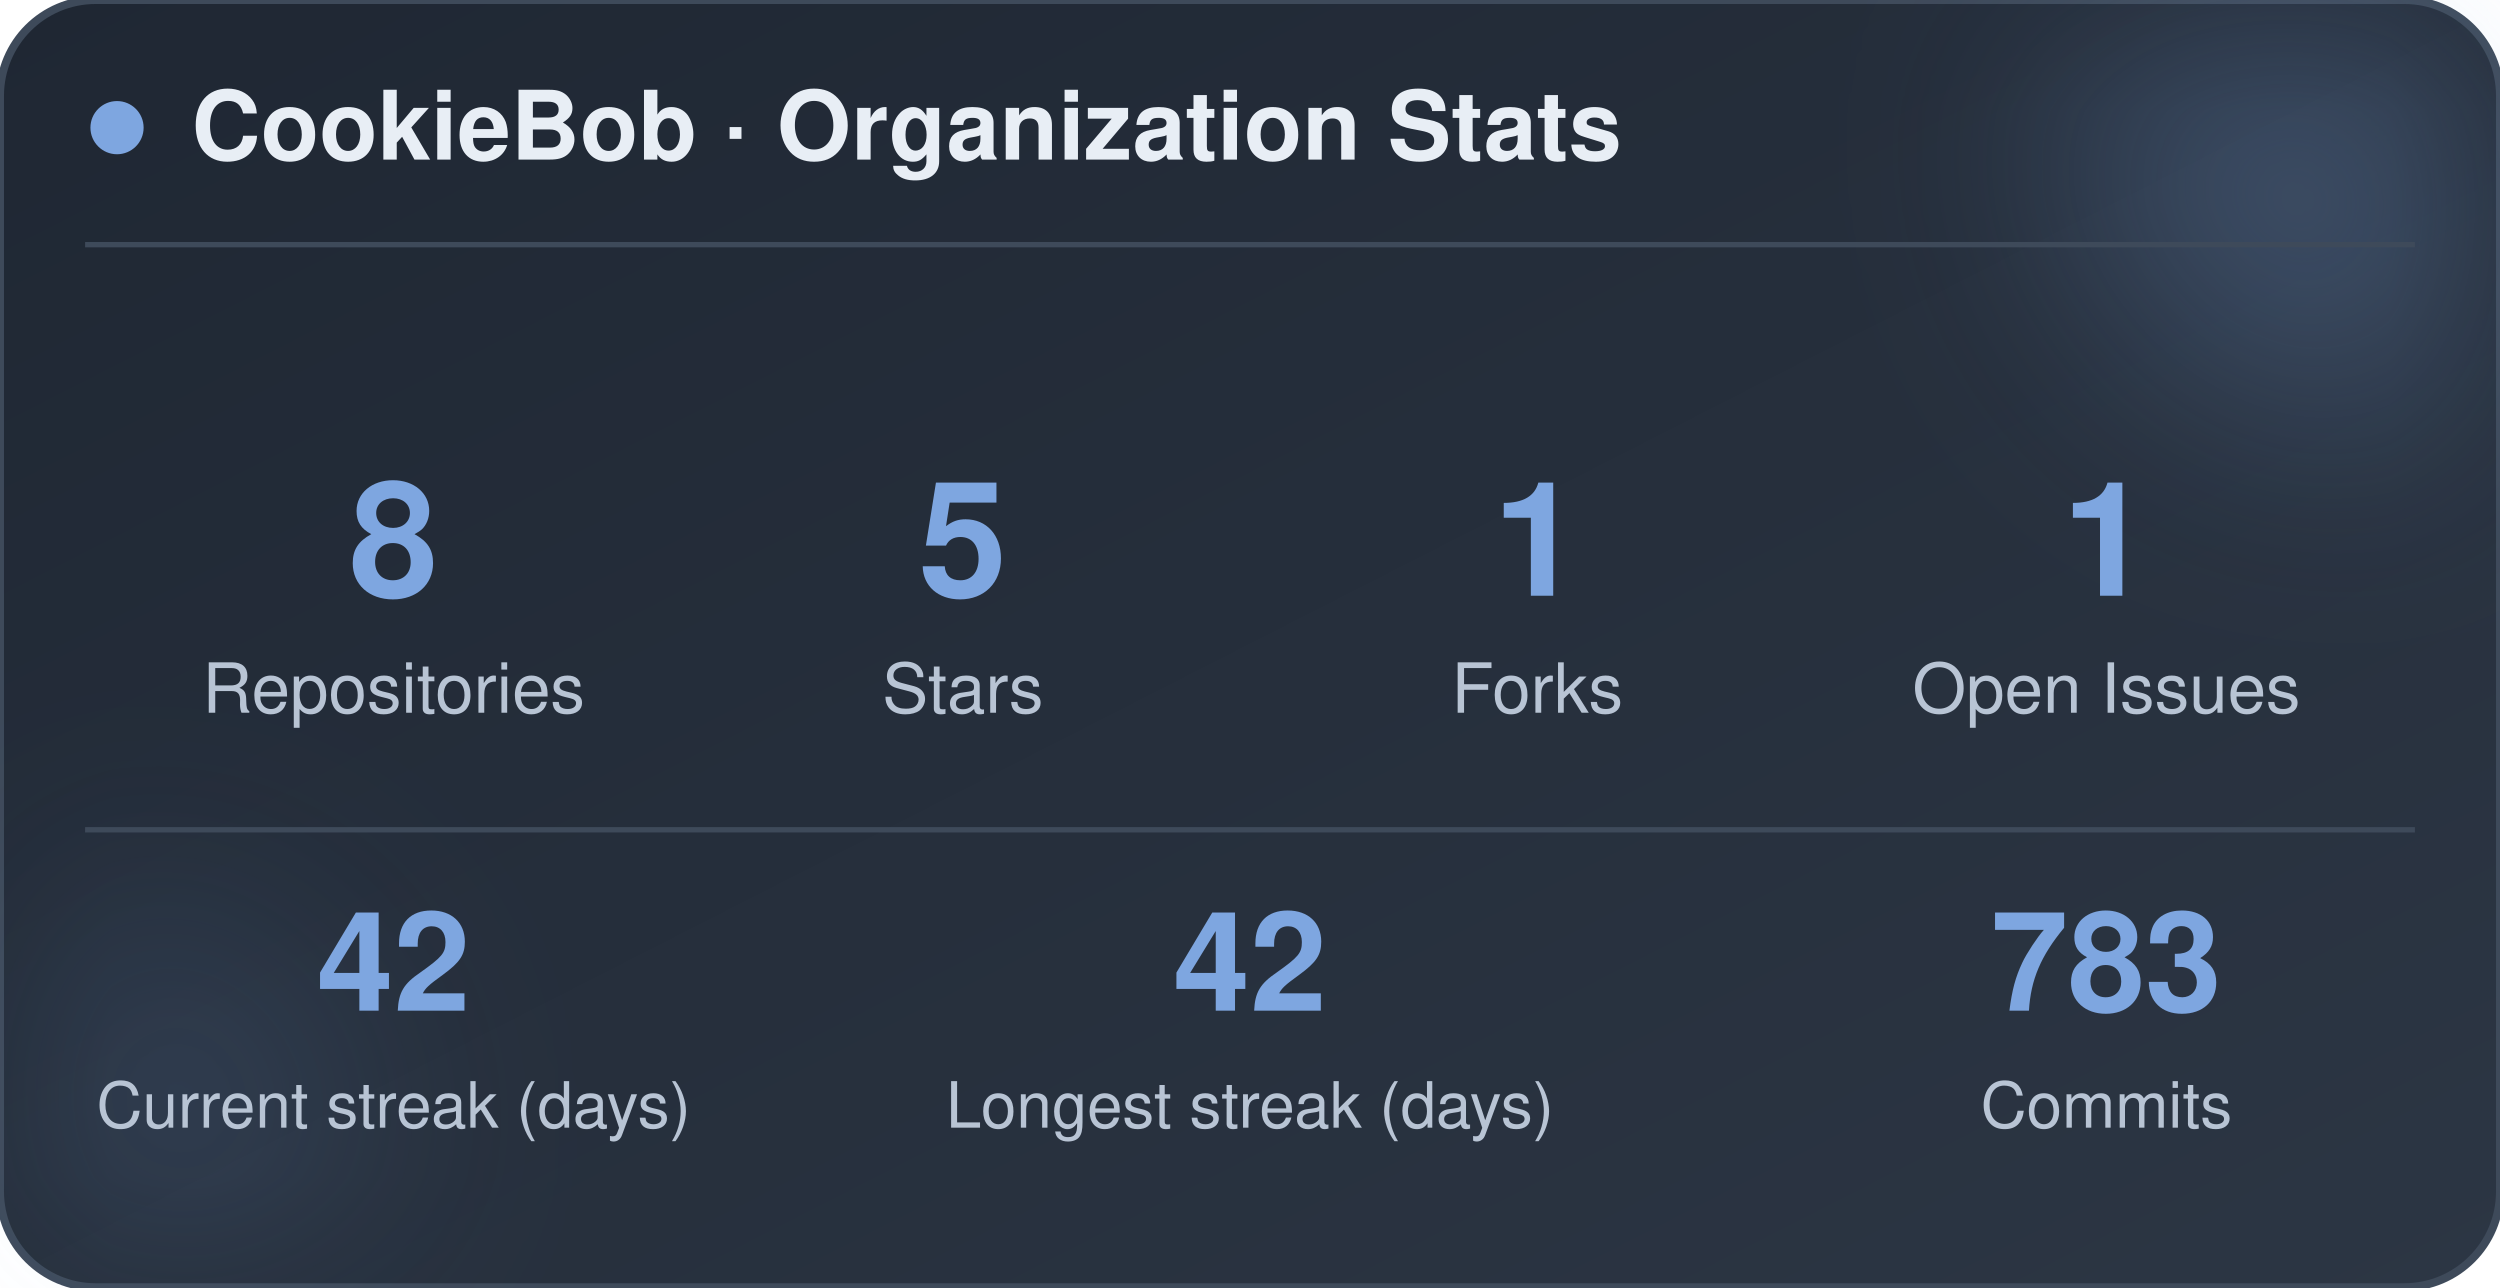
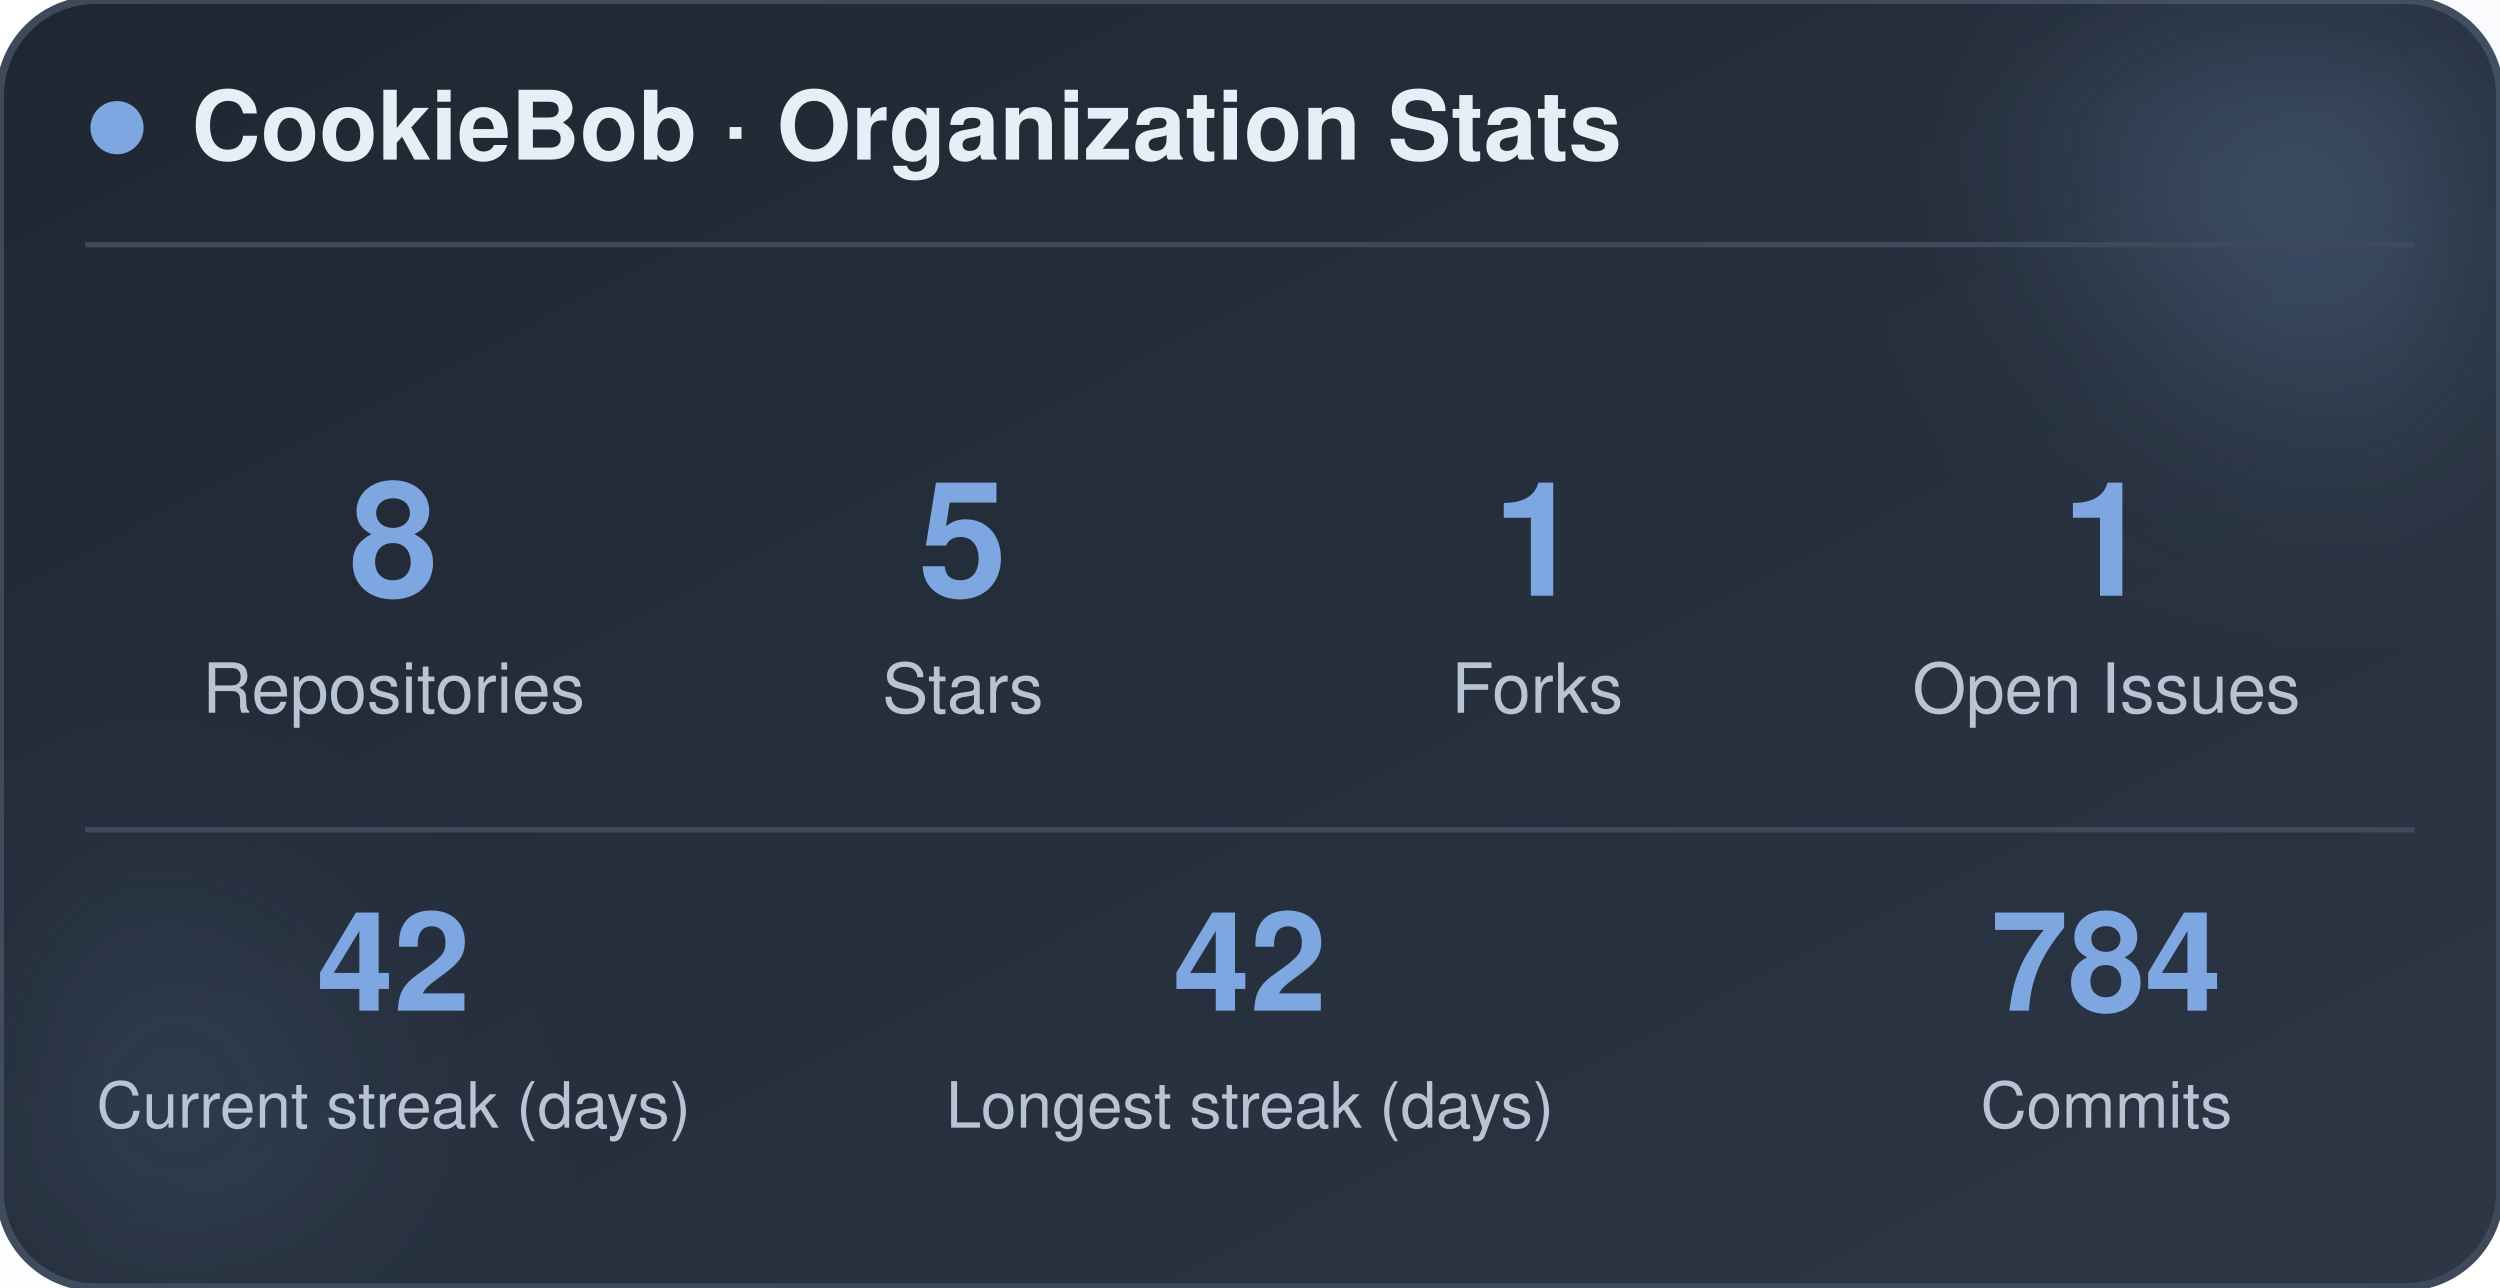
<svg xmlns="http://www.w3.org/2000/svg" width="470" height="242" viewBox="0 0 470 242" role="img" aria-label="CookieBob stats">
  <defs>
    <linearGradient id="bg" x1="0%" y1="0%" x2="100%" y2="100%">
      <stop offset="0%" stop-color="#1f2733" />
      <stop offset="100%" stop-color="#2c3644" />
    </linearGradient>
    <filter id="blur" x="-60%" y="-60%" width="220%" height="220%">
      <feGaussianBlur stdDeviation="22" />
    </filter>
  </defs>
  <rect x="0" y="0" width="470" height="242" rx="18" fill="url(#bg)" stroke="#3e4a5a" stroke-width="1.5" />
  <circle cx="444" cy="24" r="54" fill="#7ea6e0" opacity="0.26" filter="url(#blur)" />
  <circle cx="26" cy="212" r="42" fill="#7ea6e0" opacity="0.14" filter="url(#blur)" />
  <circle cx="22" cy="24" r="5" fill="#7ea6e0" />
  <text x="36" y="30" font-family="-apple-system, BlinkMacSystemFont, 'Segoe UI', Helvetica, Arial, sans-serif" font-size="18" font-weight="700" fill="#e8eef5">CookieBob · Organization Stats</text>
  <line x1="16" y1="46" x2="454" y2="46" stroke="#3e4a5a" stroke-width="1" />
  <text x="74" y="112" text-anchor="middle" font-family="-apple-system, BlinkMacSystemFont, 'Segoe UI', Helvetica, Arial, sans-serif" font-size="30" font-weight="800" fill="#7ea6e0">8</text>
  <text x="74" y="134" text-anchor="middle" font-family="-apple-system, BlinkMacSystemFont, 'Segoe UI', Helvetica, Arial, sans-serif" font-size="13" fill="#b8c4d4">Repositories</text>
  <text x="181" y="112" text-anchor="middle" font-family="-apple-system, BlinkMacSystemFont, 'Segoe UI', Helvetica, Arial, sans-serif" font-size="30" font-weight="800" fill="#7ea6e0">5</text>
  <text x="181" y="134" text-anchor="middle" font-family="-apple-system, BlinkMacSystemFont, 'Segoe UI', Helvetica, Arial, sans-serif" font-size="13" fill="#b8c4d4">Stars</text>
  <text x="289" y="112" text-anchor="middle" font-family="-apple-system, BlinkMacSystemFont, 'Segoe UI', Helvetica, Arial, sans-serif" font-size="30" font-weight="800" fill="#7ea6e0">1</text>
  <text x="289" y="134" text-anchor="middle" font-family="-apple-system, BlinkMacSystemFont, 'Segoe UI', Helvetica, Arial, sans-serif" font-size="13" fill="#b8c4d4">Forks</text>
  <text x="396" y="112" text-anchor="middle" font-family="-apple-system, BlinkMacSystemFont, 'Segoe UI', Helvetica, Arial, sans-serif" font-size="30" font-weight="800" fill="#7ea6e0">1</text>
  <text x="396" y="134" text-anchor="middle" font-family="-apple-system, BlinkMacSystemFont, 'Segoe UI', Helvetica, Arial, sans-serif" font-size="13" fill="#b8c4d4">Open Issues</text>
  <line x1="16" y1="156" x2="454" y2="156" stroke="#3e4a5a" stroke-width="1" />
  <text x="74" y="190" text-anchor="middle" font-family="-apple-system, BlinkMacSystemFont, 'Segoe UI', Helvetica, Arial, sans-serif" font-size="26" font-weight="800" fill="#7ea6e0">42</text>
  <text x="74" y="212" text-anchor="middle" font-family="-apple-system, BlinkMacSystemFont, 'Segoe UI', Helvetica, Arial, sans-serif" font-size="12" fill="#b8c4d4">Current streak (days)</text>
  <text x="235" y="190" text-anchor="middle" font-family="-apple-system, BlinkMacSystemFont, 'Segoe UI', Helvetica, Arial, sans-serif" font-size="26" font-weight="800" fill="#7ea6e0">42</text>
  <text x="235" y="212" text-anchor="middle" font-family="-apple-system, BlinkMacSystemFont, 'Segoe UI', Helvetica, Arial, sans-serif" font-size="12" fill="#b8c4d4">Longest streak (days)</text>
-   <text x="396" y="190" text-anchor="middle" font-family="-apple-system, BlinkMacSystemFont, 'Segoe UI', Helvetica, Arial, sans-serif" font-size="26" font-weight="800" fill="#7ea6e0">783</text>
+   <text x="396" y="190" text-anchor="middle" font-family="-apple-system, BlinkMacSystemFont, 'Segoe UI', Helvetica, Arial, sans-serif" font-size="26" font-weight="800" fill="#7ea6e0">784</text>
  <text x="396" y="212" text-anchor="middle" font-family="-apple-system, BlinkMacSystemFont, 'Segoe UI', Helvetica, Arial, sans-serif" font-size="12" fill="#b8c4d4">Commits</text>
</svg>
